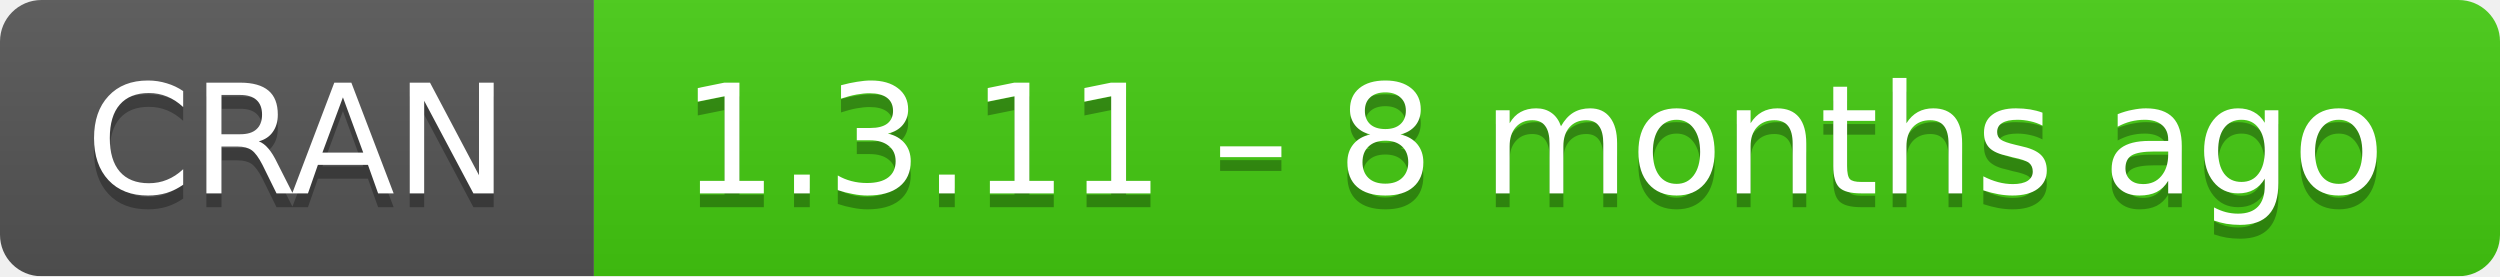
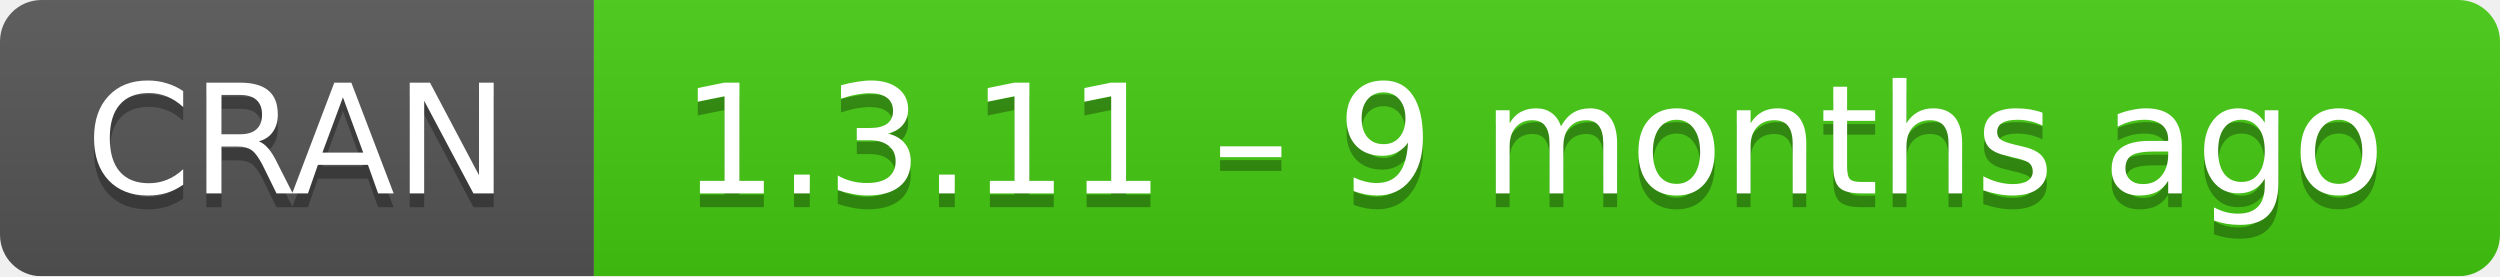
- <svg xmlns="http://www.w3.org/2000/svg" width="181" height="20" aria-label="CRAN 1.3.11 – 8 months ago">
+ <svg xmlns="http://www.w3.org/2000/svg" width="181" height="20" aria-label="CRAN 1.3.11 – 9 months ago">
  <linearGradient id="b" x2="0" y2="100%">
    <stop offset="0" stop-color="#bbb" stop-opacity=".1" />
    <stop offset="1" stop-opacity=".1" />
  </linearGradient>
  <mask id="a">
    <rect width="181" height="20" rx="3" fill="#fff" />
  </mask>
  <g mask="url(#a)">
    <path fill="#555" d="M0 0h43v20H0z" />
    <path fill="#4c1" d="M43 0h159v20H43z" />
    <path fill="url(#b)" d="M0 0h181v20H0z" />
  </g>
  <g fill="#fff" text-anchor="middle" font-family="DejaVu Sans,Verdana,Geneva,sans-serif" font-size="11">
    <text x="21.5" y="15" fill="#010101" fill-opacity=".3">
      CRAN
    </text>
    <text x="21.5" y="14">
      CRAN
    </text>
    <text x="111" y="15" fill="#010101" fill-opacity=".3">
-       1.3.11 – 8 months ago
+       1.3.11 – 9 months ago
    </text>
    <text x="111" y="14">
-       1.3.11 – 8 months ago
+       1.3.11 – 9 months ago
    </text>
  </g>
</svg>
